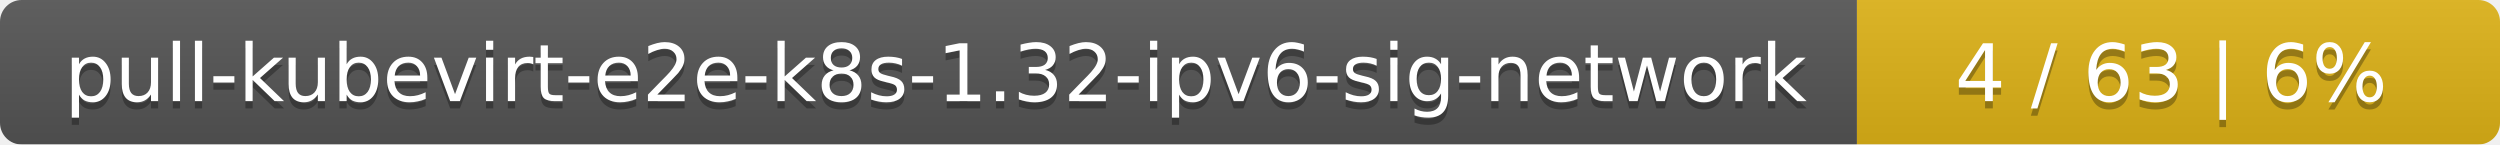
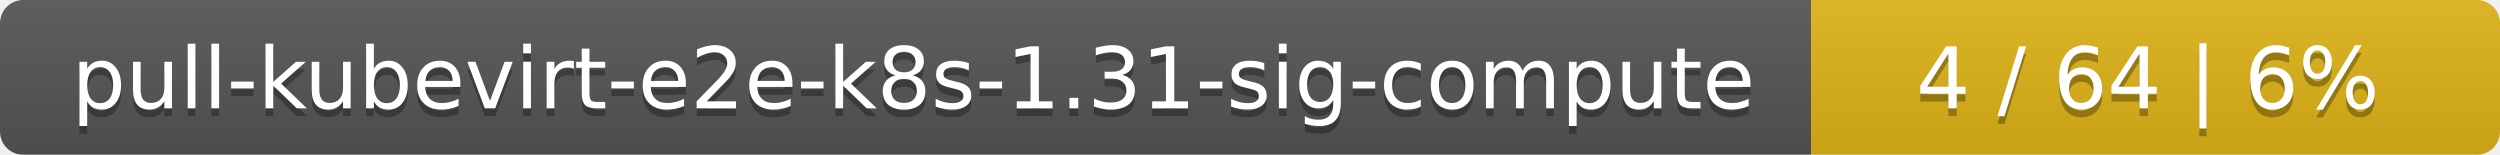
- <svg xmlns="http://www.w3.org/2000/svg" width="346" height="20">
+ <svg xmlns="http://www.w3.org/2000/svg" width="323" height="20">
  <linearGradient id="smooth" x2="0" y2="100%">
    <stop offset="0" stop-color="#bbb" stop-opacity=".1" />
    <stop offset="1" stop-opacity=".1" />
  </linearGradient>
  <mask id="round">
-     <rect width="346" height="20" rx="3" fill="#fff" />
+     <rect width="323" height="20" rx="3" fill="#fff" />
  </mask>
  <g mask="url(#round)">
-     <rect width="257" height="20" fill="#555" />
-     <rect x="257" width="89" height="20" fill="#dfb317" />
-     <rect width="346" height="20" fill="url(#smooth)" />
+     <rect width="234" height="20" fill="#555" />
+     <rect x="234" width="89" height="20" fill="#dfb317" />
+     <rect width="323" height="20" fill="url(#smooth)" />
  </g>
  <g fill="#fff" text-anchor="middle" font-family="DejaVu Sans,Verdana,Geneva,sans-serif" font-size="11">
-     <text x="129.5" y="15" fill="#010101" fill-opacity=".3">pull-kubevirt-e2e-k8s-1.32-ipv6-sig-network</text>
-     <text x="129.5" y="14">pull-kubevirt-e2e-k8s-1.32-ipv6-sig-network</text>
-     <text x="300.5" y="15" fill="#010101" fill-opacity=".3">4 / 63    |    6%</text>
-     <text x="300.5" y="14">4 / 63    |    6%</text>
+     <text x="118" y="15" fill="#010101" fill-opacity=".3">pull-kubevirt-e2e-k8s-1.31-sig-compute</text>
+     <text x="118" y="14">pull-kubevirt-e2e-k8s-1.31-sig-compute</text>
+     <text x="277.5" y="15" fill="#010101" fill-opacity=".3">4 / 64    |    6%</text>
+     <text x="277.5" y="14">4 / 64    |    6%</text>
  </g>
</svg>
